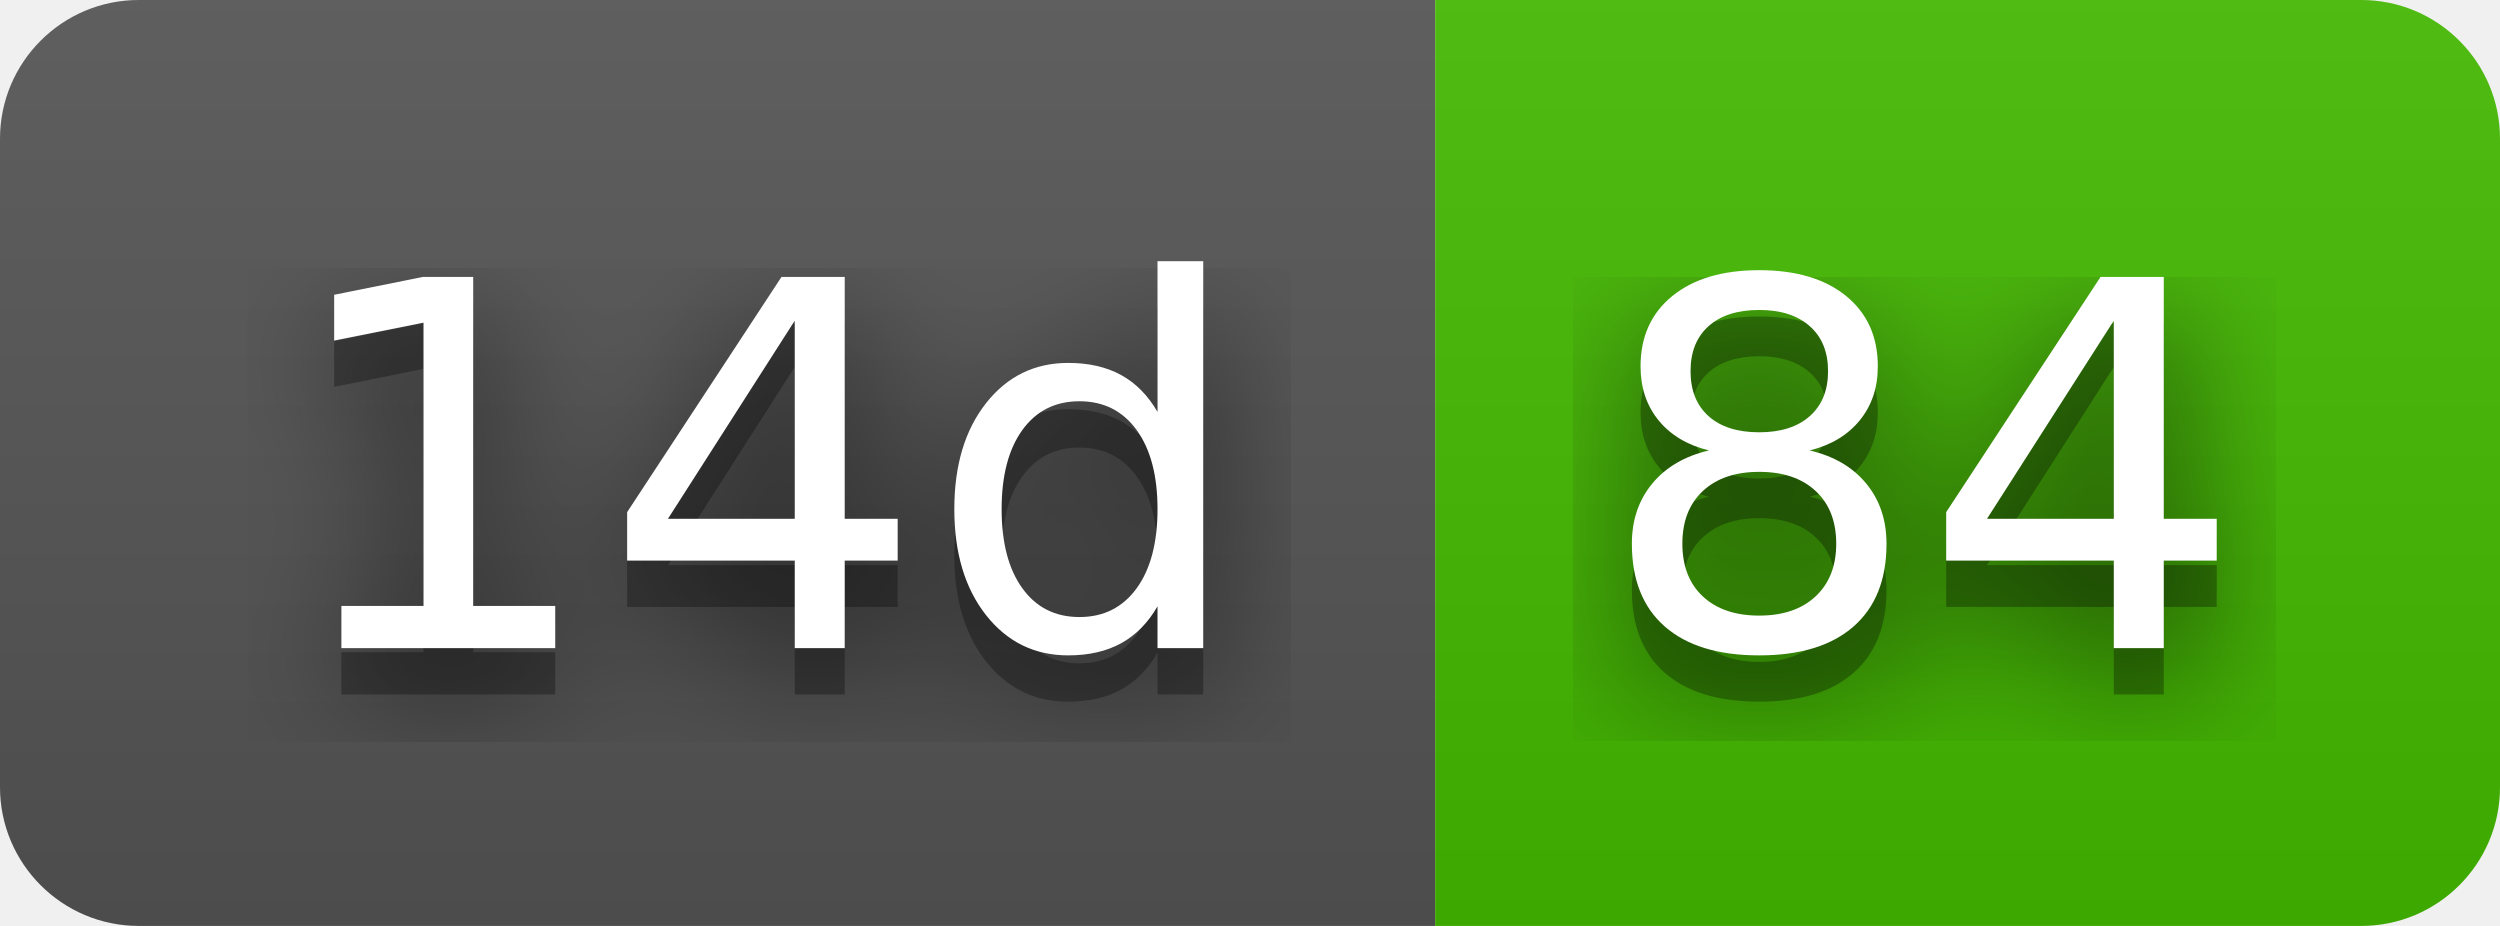
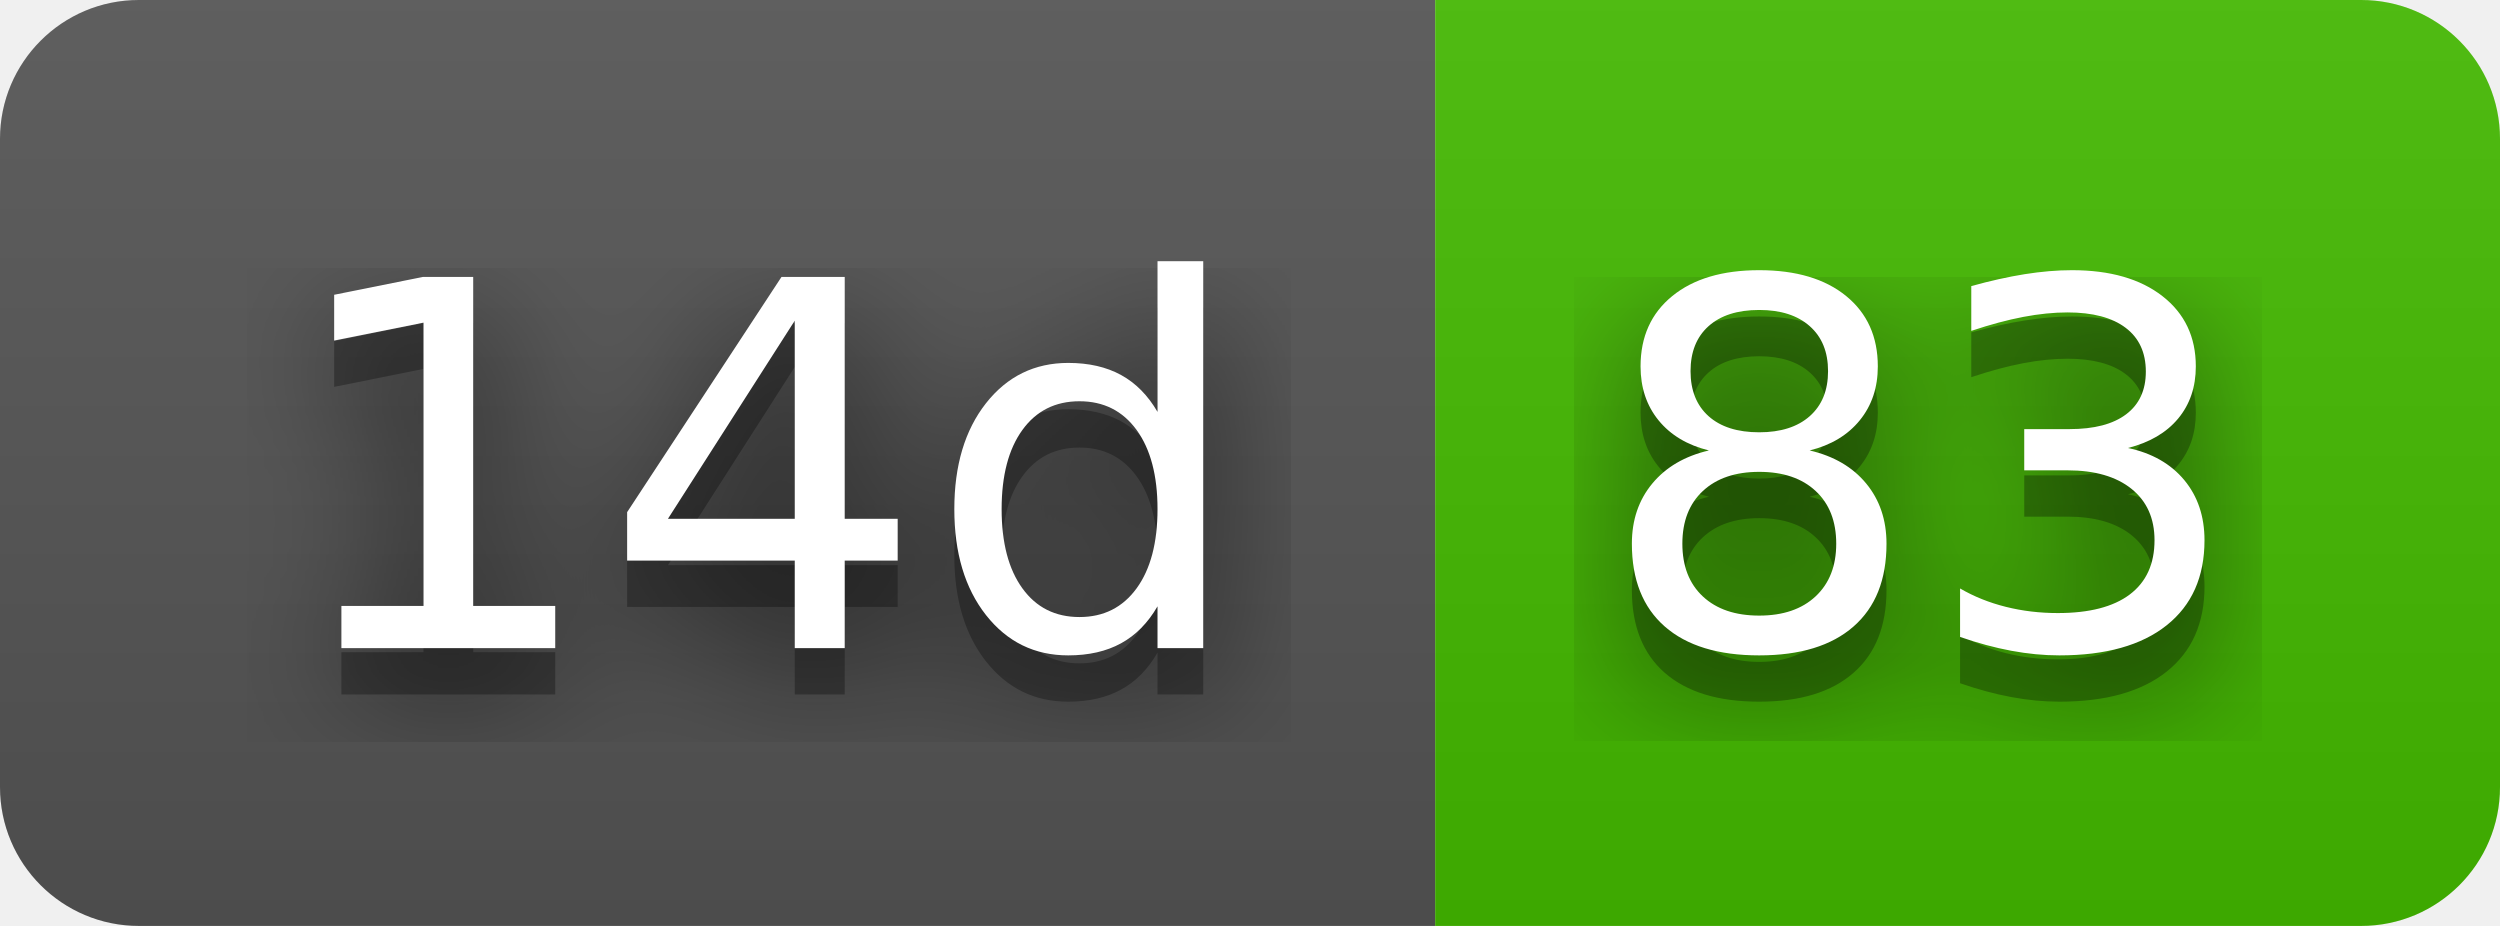
- <svg xmlns="http://www.w3.org/2000/svg" width="54" height="20" role="img" aria-label="14d: 84">
+ <svg xmlns="http://www.w3.org/2000/svg" width="54" height="20" role="img" aria-label="14d: 83">
  <filter id="blur">
    <feGaussianBlur stdDeviation="16" />
  </filter>
  <linearGradient id="s" x2="0" y2="100%">
    <stop offset="0" stop-color="#bbb" stop-opacity=".1" />
    <stop offset="1" stop-opacity=".1" />
  </linearGradient>
  <clipPath id="r">
    <rect width="54" height="20" rx="3" />
  </clipPath>
  <g clip-path="url(#r)">
    <rect width="31" height="20" fill="#555" />
    <rect x="31" width="23" height="20" fill="#4b0" />
    <rect width="54" height="20" fill="url(#s)" />
  </g>
  <g fill="#fff" text-anchor="middle" font-family="Verdana,Geneva,DejaVu Sans,sans-serif" text-rendering="geometricPrecision" font-size="110">
    <g transform="scale(.1)">
      <g aria-hidden="true" fill="#010101">
        <text x="165" y="150" fill-opacity=".8" filter="url(#blur)" textLength="210">14d</text>
        <text x="165" y="150" fill-opacity=".3" textLength="210">14d</text>
      </g>
      <text x="165" y="140" textLength="210">14d</text>
    </g>
    <g transform="scale(.1)">
      <g aria-hidden="true" fill="#010101">
-         <text x="415" y="150" fill-opacity=".8" filter="url(#blur)" textLength="130">84</text>
-         <text x="415" y="150" fill-opacity=".3" textLength="130">84</text>
+         <text x="415" y="150" fill-opacity=".8" filter="url(#blur)" textLength="130">83</text>
+         <text x="415" y="150" fill-opacity=".3" textLength="130">83</text>
      </g>
-       <text x="415" y="140" textLength="130">84</text>
+       <text x="415" y="140" textLength="130">83</text>
    </g>
  </g>
</svg>
